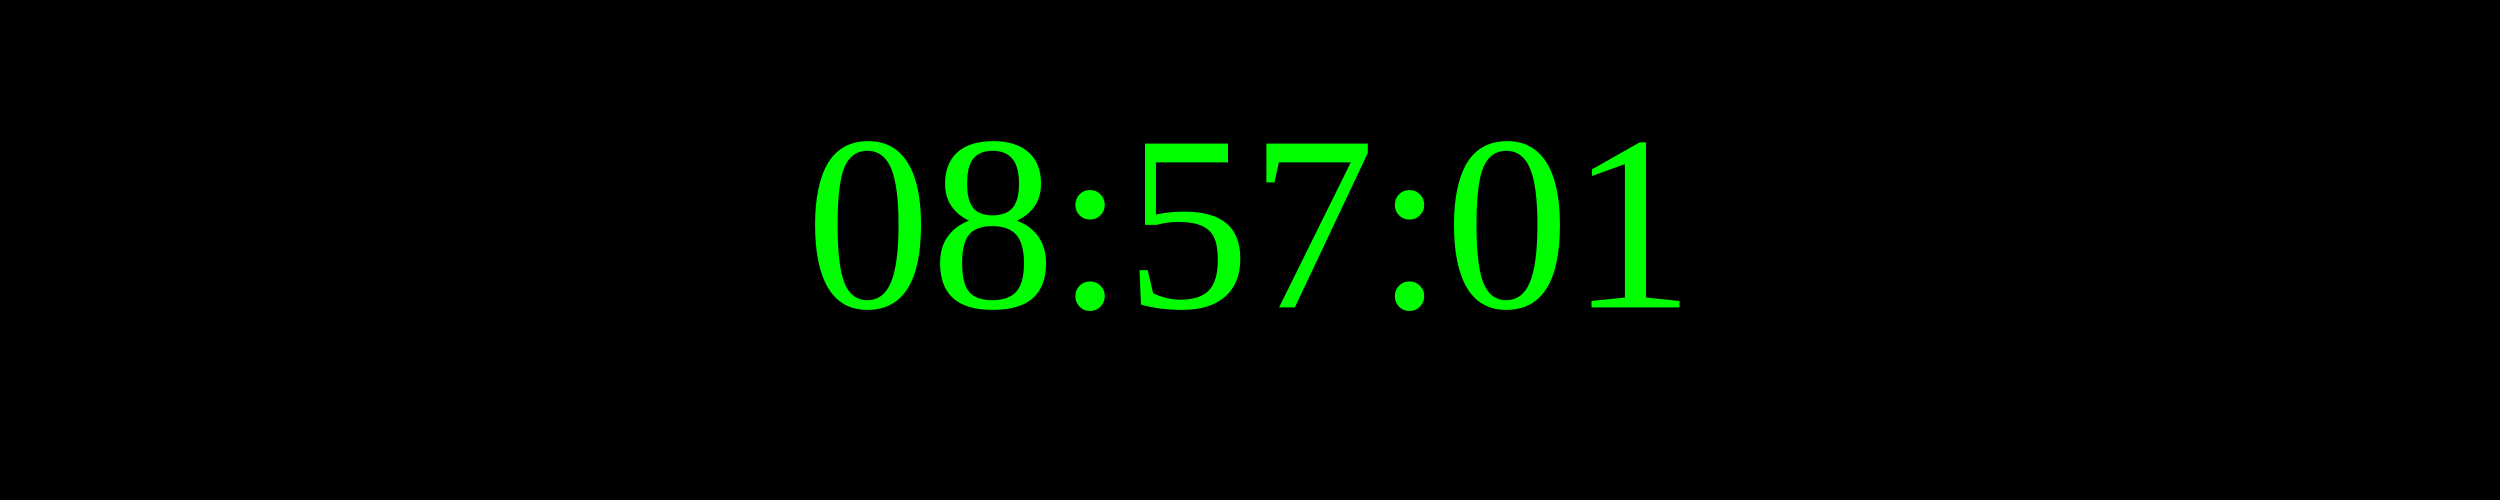
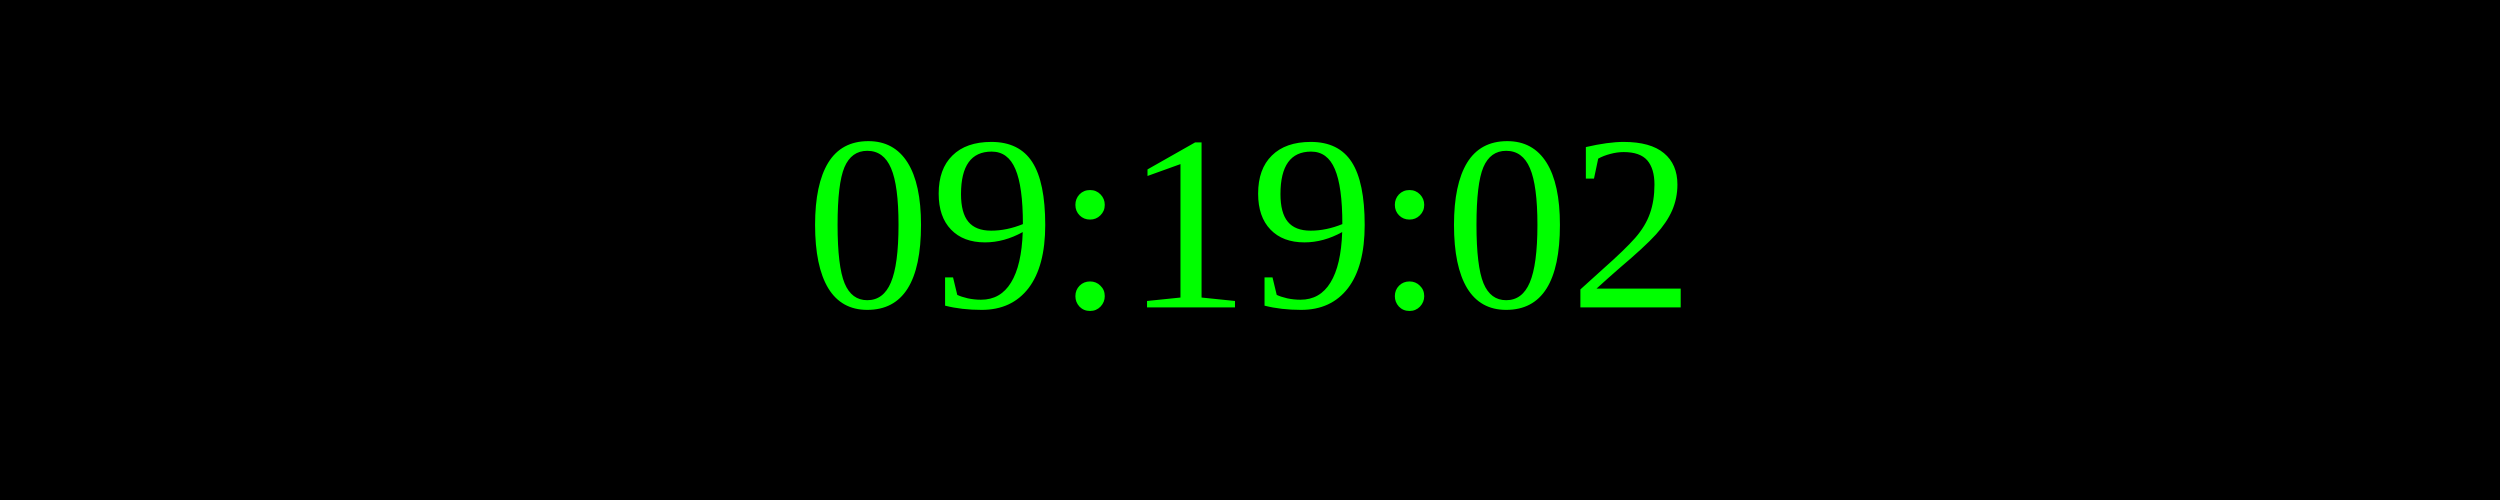
<svg xmlns="http://www.w3.org/2000/svg" width="250" height="50">
  <rect width="100%" height="100%" fill="black" />
  <text x="50%" y="50%" font-size="25" fill="lime" text-anchor="middle" dominant-baseline="middle">
- 08:57:01
+ 09:19:02
</text>
</svg>
